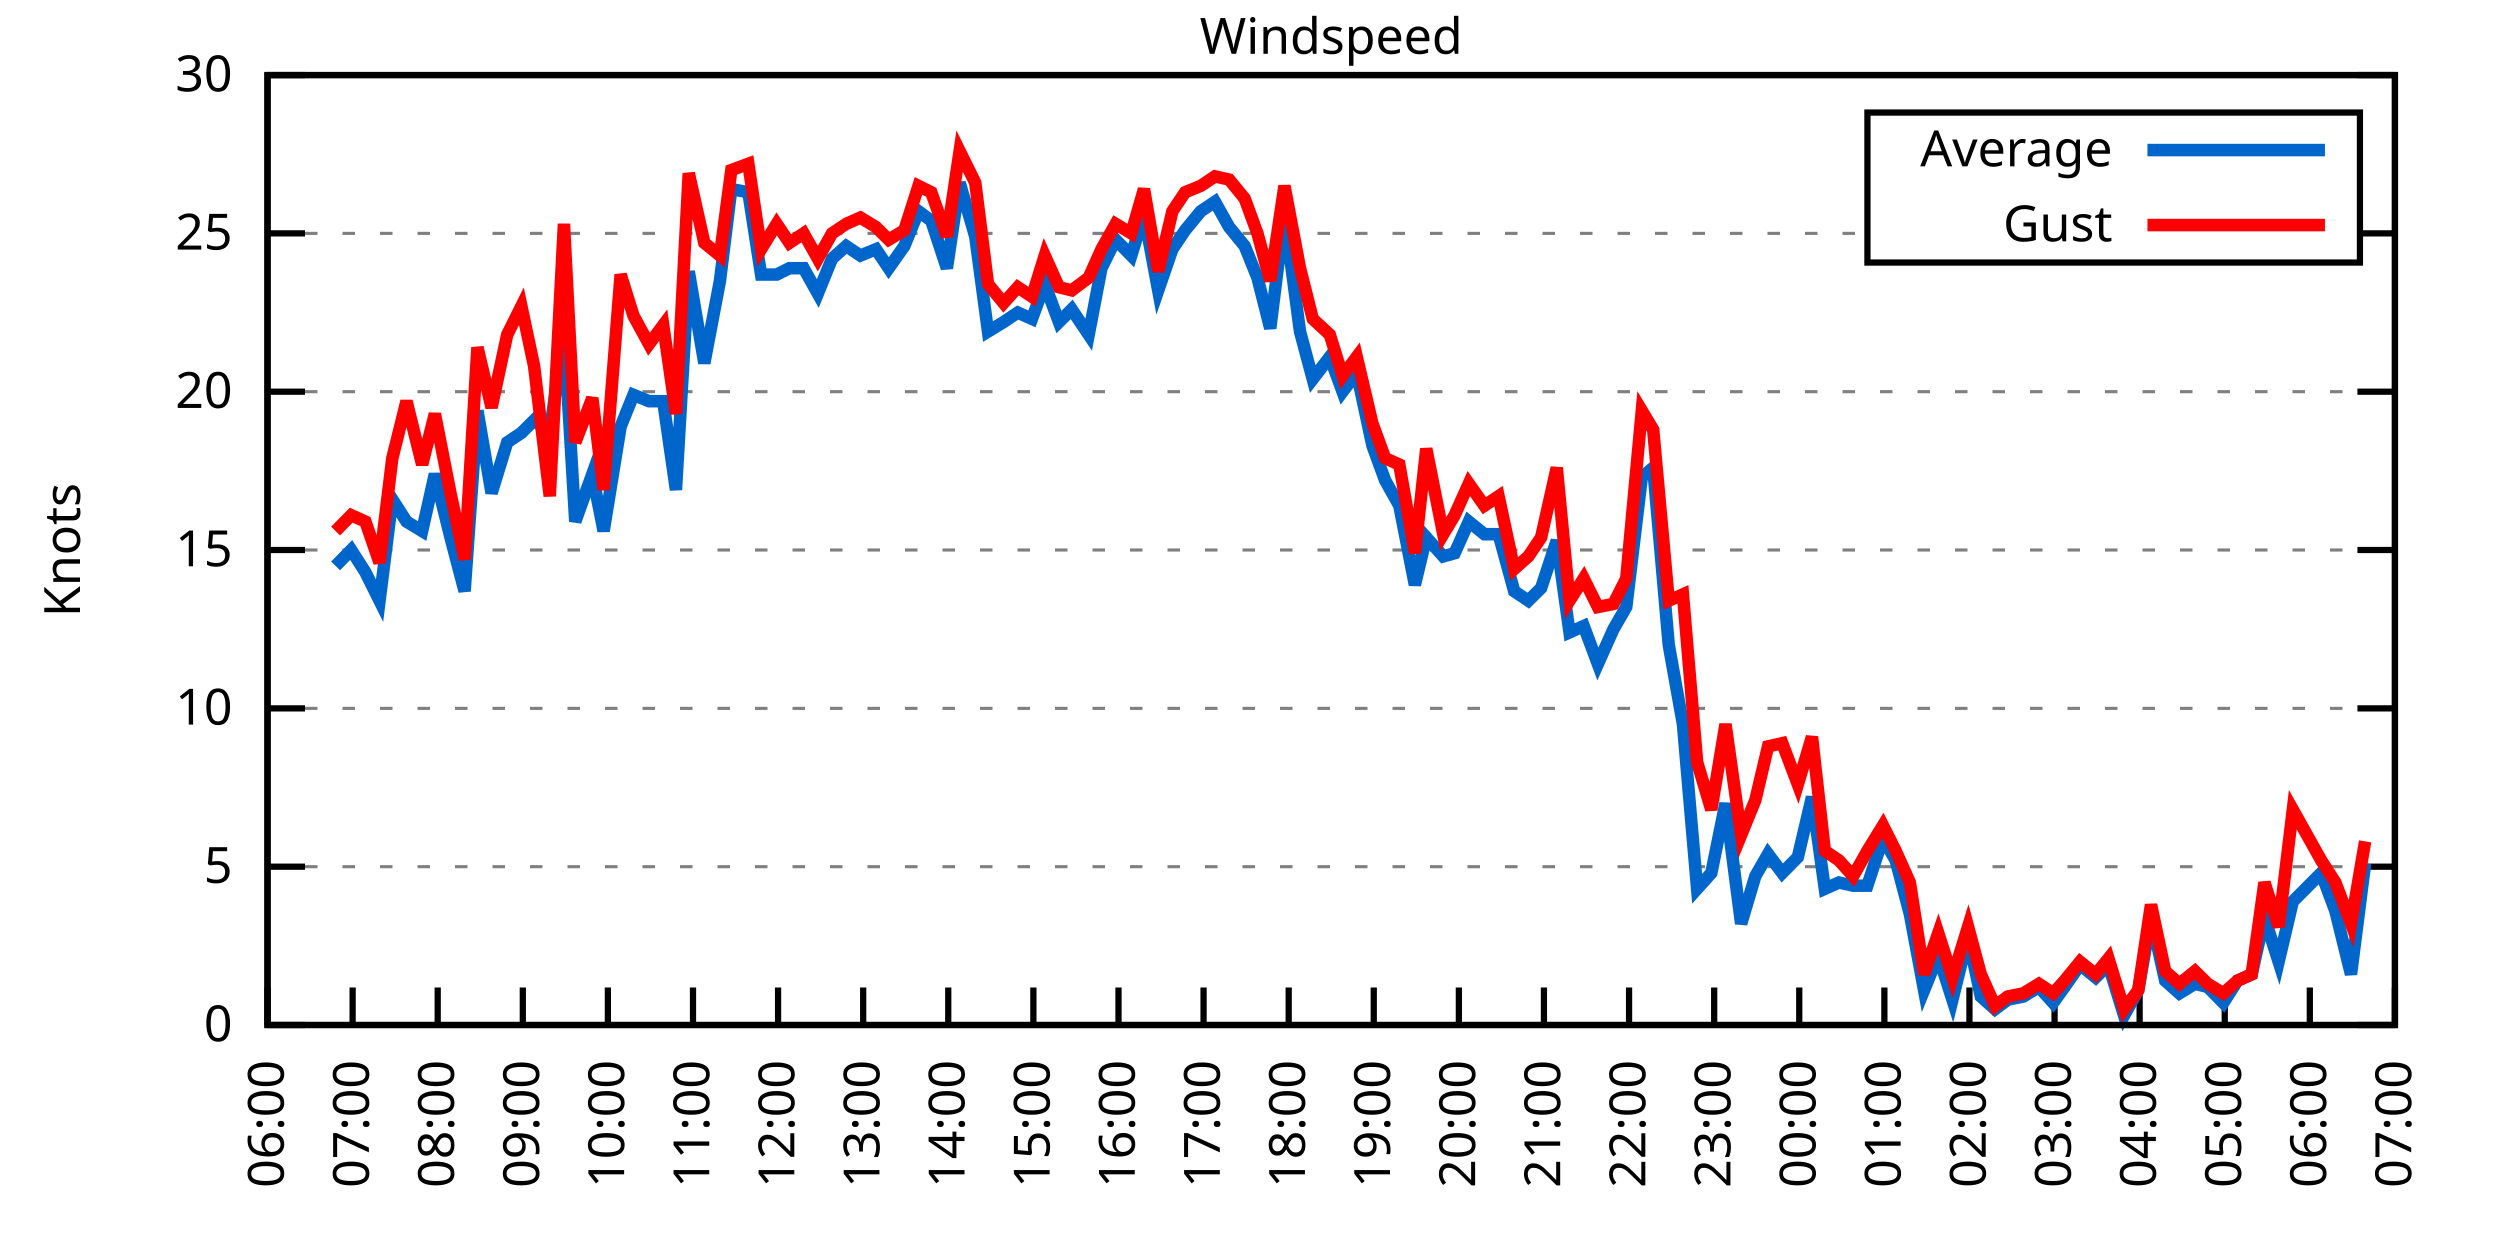
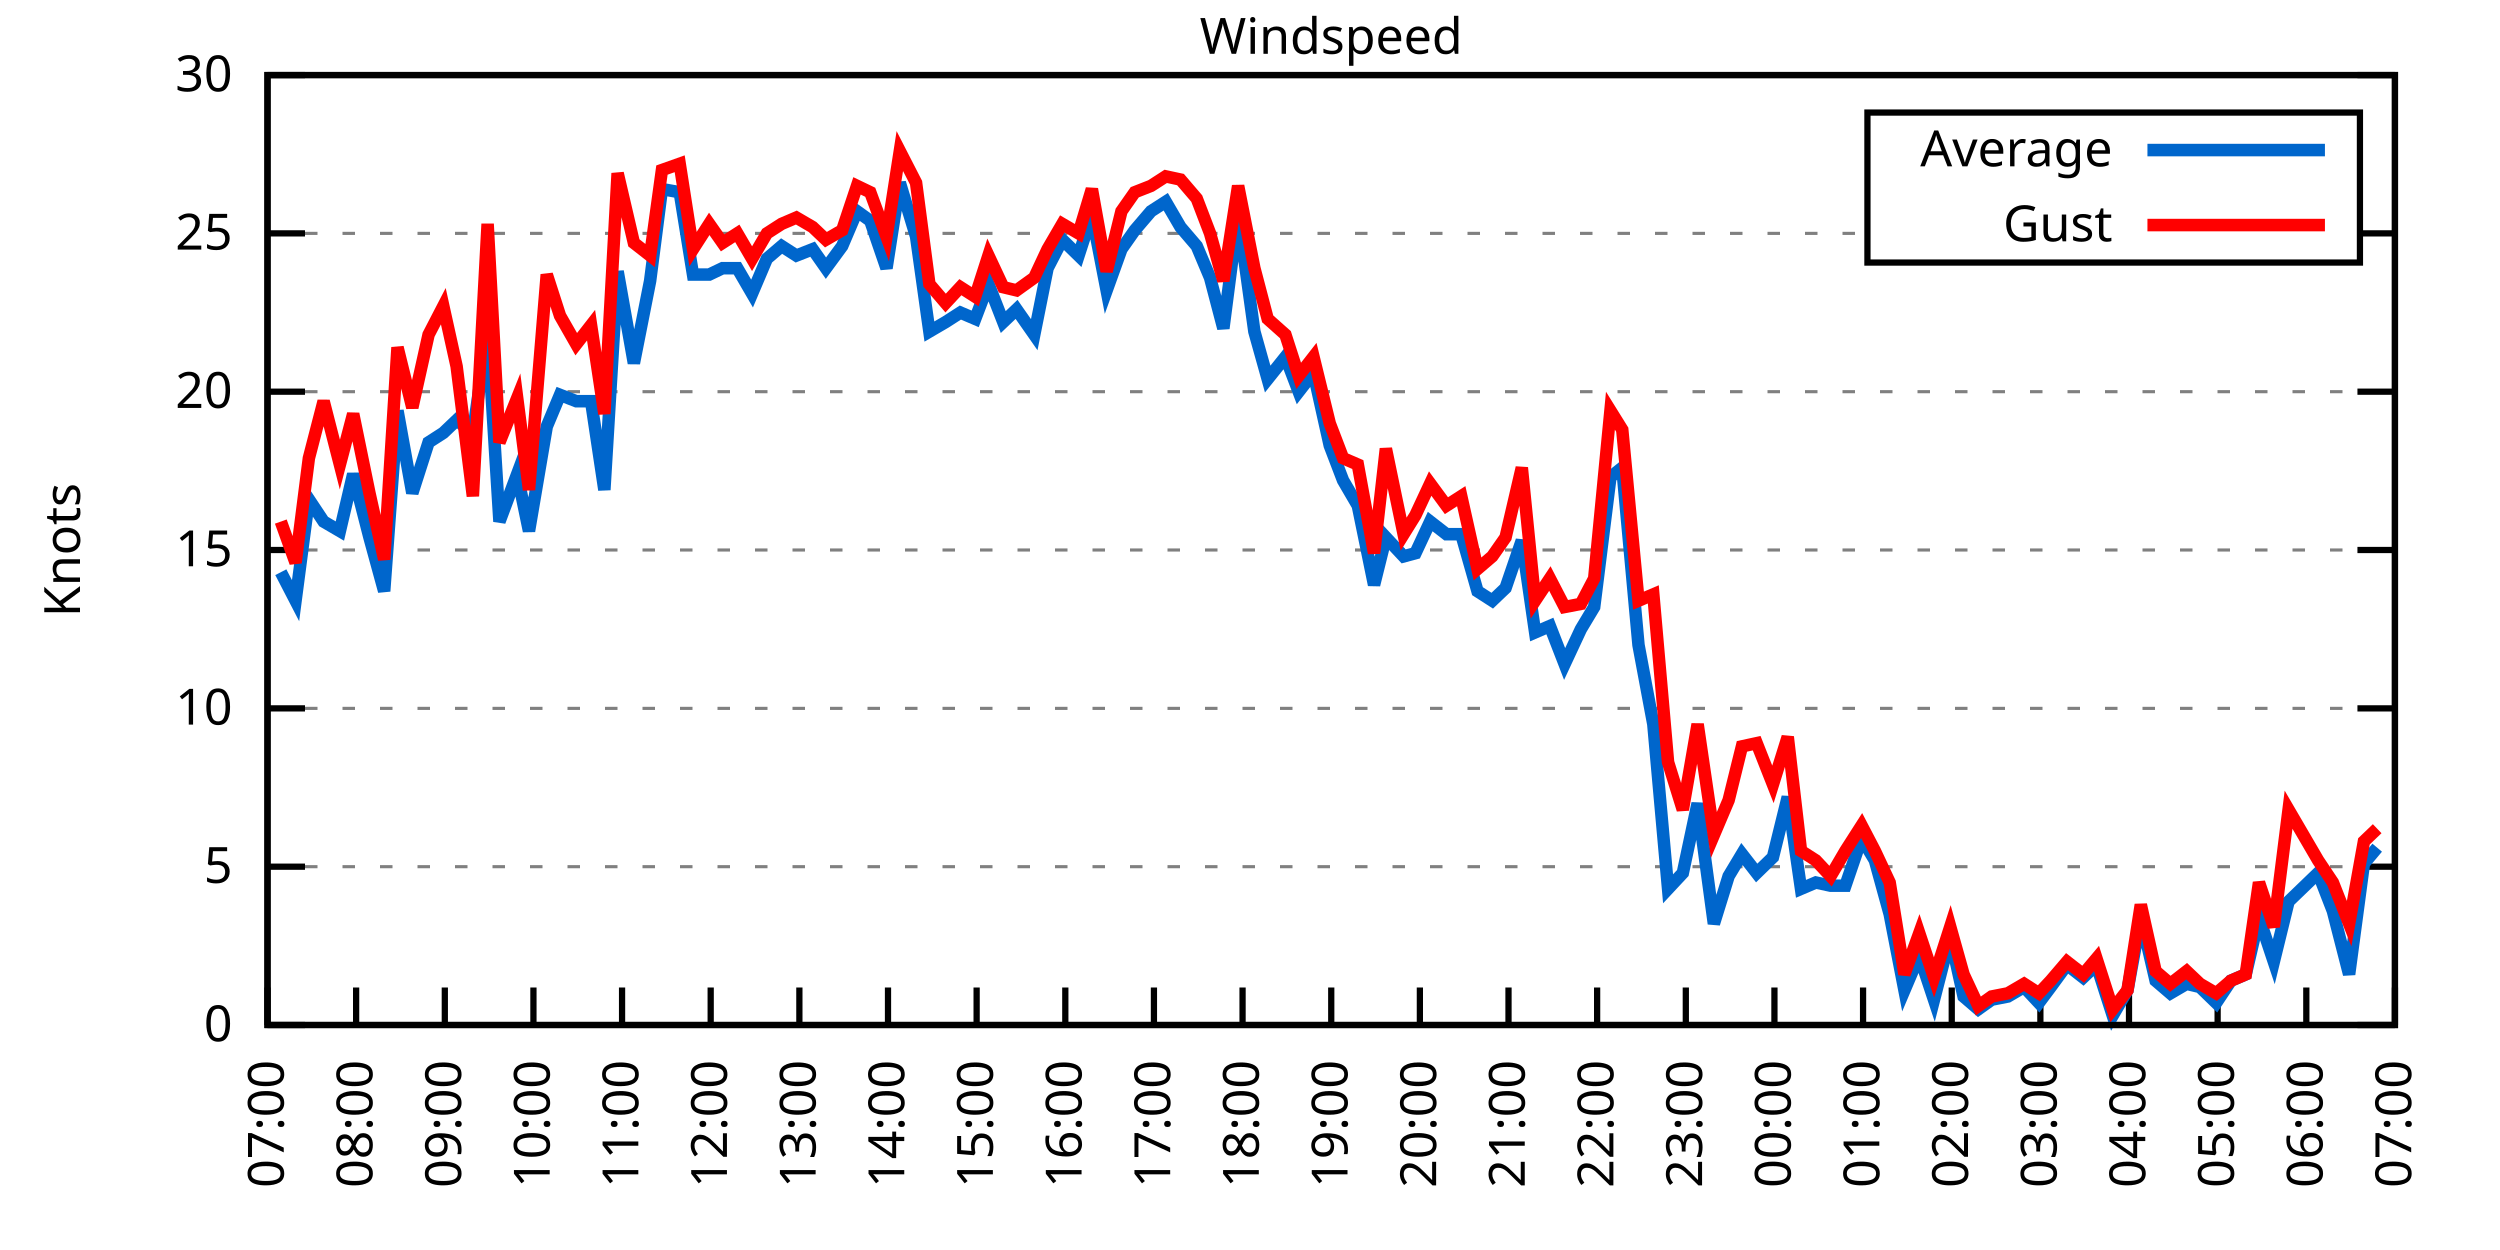
<svg xmlns="http://www.w3.org/2000/svg" xmlns:xlink="http://www.w3.org/1999/xlink" width="400" height="200" viewBox="0 0 400 200">
  <g id="gnuplot_canvas">
    <rect x="0" y="0" width="400" height="200" fill="none" />
    <defs>
      <circle id="gpDot" r="0.5" stroke-width="0.5" stroke="currentColor" />
      <path id="gpPt0" stroke-width="0.333" stroke="currentColor" d="M-1,0 h2 M0,-1 v2" />
      <path id="gpPt1" stroke-width="0.333" stroke="currentColor" d="M-1,-1 L1,1 M1,-1 L-1,1" />
      <path id="gpPt2" stroke-width="0.333" stroke="currentColor" d="M-1,0 L1,0 M0,-1 L0,1 M-1,-1 L1,1 M-1,1 L1,-1" />
      <rect id="gpPt3" stroke-width="0.333" stroke="currentColor" x="-1" y="-1" width="2" height="2" />
      <rect id="gpPt4" stroke-width="0.333" stroke="currentColor" fill="currentColor" x="-1" y="-1" width="2" height="2" />
      <circle id="gpPt5" stroke-width="0.333" stroke="currentColor" cx="0" cy="0" r="1" />
      <use xlink:href="#gpPt5" id="gpPt6" fill="currentColor" stroke="none" />
      <path id="gpPt7" stroke-width="0.333" stroke="currentColor" d="M0,-1.33 L-1.33,0.67 L1.33,0.67 z" />
      <use xlink:href="#gpPt7" id="gpPt8" fill="currentColor" stroke="none" />
      <use xlink:href="#gpPt7" id="gpPt9" stroke="currentColor" transform="rotate(180)" />
      <use xlink:href="#gpPt9" id="gpPt10" fill="currentColor" stroke="none" />
      <use xlink:href="#gpPt3" id="gpPt11" stroke="currentColor" transform="rotate(45)" />
      <use xlink:href="#gpPt11" id="gpPt12" fill="currentColor" stroke="none" />
      <path id="gpPt13" stroke-width="0.333" stroke="currentColor" d="M0,1.330 L1.265,0.411 L0.782,-1.067 L-0.782,-1.076 L-1.265,0.411 z" />
      <use xlink:href="#gpPt13" id="gpPt14" fill="currentColor" stroke="none" />
      <filter id="textbox" filterUnits="objectBoundingBox" x="0" y="0" height="1" width="1">
        <feFlood flood-color="white" flood-opacity="1" result="bgnd" />
        <feComposite in="SourceGraphic" in2="bgnd" operator="atop" />
      </filter>
      <filter id="greybox" filterUnits="objectBoundingBox" x="0" y="0" height="1" width="1">
        <feFlood flood-color="lightgrey" flood-opacity="1" result="grey" />
        <feComposite in="SourceGraphic" in2="grey" operator="atop" />
      </filter>
    </defs>
    <g fill="none" color="white" stroke="currentColor" stroke-width="1.00" stroke-linecap="butt" stroke-linejoin="miter">
</g>
    <g fill="none" color="black" stroke="currentColor" stroke-width="1.00" stroke-linecap="butt" stroke-linejoin="miter">
      <g stroke="none" shape-rendering="crispEdges">
        <polygon fill="rgb(255, 255, 255)" points="42.80,164.00 383.18,164.00 383.18,12.02 42.80,12.02 " />
      </g>
    </g>
    <g fill="none" color="black" stroke="currentColor" stroke-width="1.00" stroke-linecap="butt" stroke-linejoin="miter">
</g>
    <g fill="none" color="black" stroke="black" stroke-width="0.50" stroke-linecap="butt" stroke-linejoin="miter">
</g>
    <g fill="none" color="gray" stroke="currentColor" stroke-width="0.50" stroke-linecap="butt" stroke-linejoin="miter">
      <path stroke="gray" stroke-dasharray="2,4" class="gridline" d="M42.80,164.00 L383.19,164.00  " />
    </g>
    <g fill="none" color="gray" stroke="gray" stroke-width="1.00" stroke-linecap="butt" stroke-linejoin="miter">
</g>
    <g fill="none" color="black" stroke="currentColor" stroke-width="1.00" stroke-linecap="butt" stroke-linejoin="miter">
      <path stroke="black" d="M42.80,164.00 L48.80,164.00 M383.19,164.00 L377.19,164.00  " />
      <g transform="translate(37.20,166.60)" stroke="none" fill="black" font-family="Sans" font-size="8.00" text-anchor="end">
        <text>
          <tspan font-family="Sans"> 0</tspan>
        </text>
      </g>
    </g>
    <g fill="none" color="black" stroke="currentColor" stroke-width="1.00" stroke-linecap="butt" stroke-linejoin="miter">
</g>
    <g fill="none" color="black" stroke="black" stroke-width="0.50" stroke-linecap="butt" stroke-linejoin="miter">
</g>
    <g fill="none" color="gray" stroke="currentColor" stroke-width="0.50" stroke-linecap="butt" stroke-linejoin="miter">
      <path stroke="gray" stroke-dasharray="2,4" class="gridline" d="M42.80,138.67 L383.19,138.67  " />
    </g>
    <g fill="none" color="gray" stroke="gray" stroke-width="1.00" stroke-linecap="butt" stroke-linejoin="miter">
</g>
    <g fill="none" color="black" stroke="currentColor" stroke-width="1.00" stroke-linecap="butt" stroke-linejoin="miter">
      <path stroke="black" d="M42.80,138.67 L48.80,138.67 M383.19,138.67 L377.19,138.67  " />
      <g transform="translate(37.20,141.27)" stroke="none" fill="black" font-family="Sans" font-size="8.00" text-anchor="end">
        <text>
          <tspan font-family="Sans"> 5</tspan>
        </text>
      </g>
    </g>
    <g fill="none" color="black" stroke="currentColor" stroke-width="1.00" stroke-linecap="butt" stroke-linejoin="miter">
</g>
    <g fill="none" color="black" stroke="black" stroke-width="0.50" stroke-linecap="butt" stroke-linejoin="miter">
</g>
    <g fill="none" color="gray" stroke="currentColor" stroke-width="0.50" stroke-linecap="butt" stroke-linejoin="miter">
      <path stroke="gray" stroke-dasharray="2,4" class="gridline" d="M42.80,113.34 L383.19,113.34  " />
    </g>
    <g fill="none" color="gray" stroke="gray" stroke-width="1.00" stroke-linecap="butt" stroke-linejoin="miter">
</g>
    <g fill="none" color="black" stroke="currentColor" stroke-width="1.00" stroke-linecap="butt" stroke-linejoin="miter">
      <path stroke="black" d="M42.80,113.34 L48.80,113.34 M383.19,113.34 L377.19,113.34  " />
      <g transform="translate(37.20,115.94)" stroke="none" fill="black" font-family="Sans" font-size="8.00" text-anchor="end">
        <text>
          <tspan font-family="Sans"> 10</tspan>
        </text>
      </g>
    </g>
    <g fill="none" color="black" stroke="currentColor" stroke-width="1.00" stroke-linecap="butt" stroke-linejoin="miter">
</g>
    <g fill="none" color="black" stroke="black" stroke-width="0.50" stroke-linecap="butt" stroke-linejoin="miter">
</g>
    <g fill="none" color="gray" stroke="currentColor" stroke-width="0.50" stroke-linecap="butt" stroke-linejoin="miter">
      <path stroke="gray" stroke-dasharray="2,4" class="gridline" d="M42.80,88.00 L383.19,88.00  " />
    </g>
    <g fill="none" color="gray" stroke="gray" stroke-width="1.00" stroke-linecap="butt" stroke-linejoin="miter">
</g>
    <g fill="none" color="black" stroke="currentColor" stroke-width="1.00" stroke-linecap="butt" stroke-linejoin="miter">
      <path stroke="black" d="M42.80,88.00 L48.80,88.00 M383.19,88.00 L377.19,88.00  " />
      <g transform="translate(37.20,90.60)" stroke="none" fill="black" font-family="Sans" font-size="8.00" text-anchor="end">
        <text>
          <tspan font-family="Sans"> 15</tspan>
        </text>
      </g>
    </g>
    <g fill="none" color="black" stroke="currentColor" stroke-width="1.00" stroke-linecap="butt" stroke-linejoin="miter">
</g>
    <g fill="none" color="black" stroke="black" stroke-width="0.50" stroke-linecap="butt" stroke-linejoin="miter">
</g>
    <g fill="none" color="gray" stroke="currentColor" stroke-width="0.50" stroke-linecap="butt" stroke-linejoin="miter">
      <path stroke="gray" stroke-dasharray="2,4" class="gridline" d="M42.80,62.67 L383.19,62.67  " />
    </g>
    <g fill="none" color="gray" stroke="gray" stroke-width="1.00" stroke-linecap="butt" stroke-linejoin="miter">
</g>
    <g fill="none" color="black" stroke="currentColor" stroke-width="1.00" stroke-linecap="butt" stroke-linejoin="miter">
      <path stroke="black" d="M42.80,62.67 L48.80,62.67 M383.19,62.67 L377.19,62.67  " />
      <g transform="translate(37.20,65.27)" stroke="none" fill="black" font-family="Sans" font-size="8.00" text-anchor="end">
        <text>
          <tspan font-family="Sans"> 20</tspan>
        </text>
      </g>
    </g>
    <g fill="none" color="black" stroke="currentColor" stroke-width="1.00" stroke-linecap="butt" stroke-linejoin="miter">
</g>
    <g fill="none" color="black" stroke="black" stroke-width="0.50" stroke-linecap="butt" stroke-linejoin="miter">
</g>
    <g fill="none" color="gray" stroke="currentColor" stroke-width="0.50" stroke-linecap="butt" stroke-linejoin="miter">
      <path stroke="gray" stroke-dasharray="2,4" class="gridline" d="M42.80,37.34 L298.79,37.34 M377.59,37.34 L383.19,37.34  " />
    </g>
    <g fill="none" color="gray" stroke="gray" stroke-width="1.00" stroke-linecap="butt" stroke-linejoin="miter">
</g>
    <g fill="none" color="black" stroke="currentColor" stroke-width="1.00" stroke-linecap="butt" stroke-linejoin="miter">
      <path stroke="black" d="M42.80,37.34 L48.80,37.34 M383.19,37.34 L377.19,37.34  " />
      <g transform="translate(37.20,39.94)" stroke="none" fill="black" font-family="Sans" font-size="8.00" text-anchor="end">
        <text>
          <tspan font-family="Sans"> 25</tspan>
        </text>
      </g>
    </g>
    <g fill="none" color="black" stroke="currentColor" stroke-width="1.00" stroke-linecap="butt" stroke-linejoin="miter">
</g>
    <g fill="none" color="black" stroke="black" stroke-width="0.50" stroke-linecap="butt" stroke-linejoin="miter">
</g>
    <g fill="none" color="gray" stroke="currentColor" stroke-width="0.50" stroke-linecap="butt" stroke-linejoin="miter">
      <path stroke="gray" stroke-dasharray="2,4" class="gridline" d="M42.80,12.01 L383.19,12.01  " />
    </g>
    <g fill="none" color="gray" stroke="gray" stroke-width="1.00" stroke-linecap="butt" stroke-linejoin="miter">
</g>
    <g fill="none" color="black" stroke="currentColor" stroke-width="1.00" stroke-linecap="butt" stroke-linejoin="miter">
      <path stroke="black" d="M42.80,12.01 L48.80,12.01 M383.19,12.01 L377.19,12.01  " />
      <g transform="translate(37.20,14.61)" stroke="none" fill="black" font-family="Sans" font-size="8.00" text-anchor="end">
        <text>
          <tspan font-family="Sans"> 30</tspan>
        </text>
      </g>
    </g>
    <g fill="none" color="black" stroke="currentColor" stroke-width="1.00" stroke-linecap="butt" stroke-linejoin="miter">
      <path stroke="black" d="M42.80,164.00 L42.80,158.00  " />
      <g transform="translate(45.40,169.60) rotate(270.00)" stroke="none" fill="black" font-family="Sans" font-size="8.00" text-anchor="end">
        <text>
-           <tspan font-family="Sans">06:00</tspan>
-         </text>
-       </g>
-     </g>
-     <g fill="none" color="black" stroke="currentColor" stroke-width="1.00" stroke-linecap="butt" stroke-linejoin="miter">
-       <path stroke="black" d="M56.42,164.00 L56.42,158.00  " />
-       <g transform="translate(59.02,169.60) rotate(270.00)" stroke="none" fill="black" font-family="Sans" font-size="8.00" text-anchor="end">
-         <text>
          <tspan font-family="Sans">07:00</tspan>
        </text>
      </g>
    </g>
    <g fill="none" color="black" stroke="currentColor" stroke-width="1.00" stroke-linecap="butt" stroke-linejoin="miter">
-       <path stroke="black" d="M70.03,164.00 L70.03,158.00  " />
-       <g transform="translate(72.63,169.60) rotate(270.00)" stroke="none" fill="black" font-family="Sans" font-size="8.00" text-anchor="end">
+       <path stroke="black" d="M56.98,164.00 L56.98,158.00  " />
+       <g transform="translate(59.58,169.60) rotate(270.00)" stroke="none" fill="black" font-family="Sans" font-size="8.00" text-anchor="end">
        <text>
          <tspan font-family="Sans">08:00</tspan>
        </text>
      </g>
    </g>
    <g fill="none" color="black" stroke="currentColor" stroke-width="1.00" stroke-linecap="butt" stroke-linejoin="miter">
-       <path stroke="black" d="M83.65,164.00 L83.65,158.00  " />
-       <g transform="translate(86.25,169.60) rotate(270.00)" stroke="none" fill="black" font-family="Sans" font-size="8.00" text-anchor="end">
+       <path stroke="black" d="M71.17,164.00 L71.17,158.00  " />
+       <g transform="translate(73.77,169.60) rotate(270.00)" stroke="none" fill="black" font-family="Sans" font-size="8.00" text-anchor="end">
        <text>
          <tspan font-family="Sans">09:00</tspan>
        </text>
      </g>
    </g>
    <g fill="none" color="black" stroke="currentColor" stroke-width="1.00" stroke-linecap="butt" stroke-linejoin="miter">
-       <path stroke="black" d="M97.26,164.00 L97.26,158.00  " />
-       <g transform="translate(99.86,169.60) rotate(270.00)" stroke="none" fill="black" font-family="Sans" font-size="8.00" text-anchor="end">
+       <path stroke="black" d="M85.35,164.00 L85.35,158.00  " />
+       <g transform="translate(87.95,169.60) rotate(270.00)" stroke="none" fill="black" font-family="Sans" font-size="8.00" text-anchor="end">
        <text>
          <tspan font-family="Sans">10:00</tspan>
        </text>
      </g>
    </g>
    <g fill="none" color="black" stroke="currentColor" stroke-width="1.00" stroke-linecap="butt" stroke-linejoin="miter">
-       <path stroke="black" d="M110.88,164.00 L110.88,158.00  " />
-       <g transform="translate(113.48,169.60) rotate(270.00)" stroke="none" fill="black" font-family="Sans" font-size="8.00" text-anchor="end">
+       <path stroke="black" d="M99.53,164.00 L99.53,158.00  " />
+       <g transform="translate(102.13,169.60) rotate(270.00)" stroke="none" fill="black" font-family="Sans" font-size="8.00" text-anchor="end">
        <text>
          <tspan font-family="Sans">11:00</tspan>
        </text>
      </g>
    </g>
    <g fill="none" color="black" stroke="currentColor" stroke-width="1.00" stroke-linecap="butt" stroke-linejoin="miter">
-       <path stroke="black" d="M124.49,164.00 L124.49,158.00  " />
-       <g transform="translate(127.09,169.60) rotate(270.00)" stroke="none" fill="black" font-family="Sans" font-size="8.00" text-anchor="end">
+       <path stroke="black" d="M113.71,164.00 L113.71,158.00  " />
+       <g transform="translate(116.31,169.60) rotate(270.00)" stroke="none" fill="black" font-family="Sans" font-size="8.00" text-anchor="end">
        <text>
          <tspan font-family="Sans">12:00</tspan>
        </text>
      </g>
    </g>
    <g fill="none" color="black" stroke="currentColor" stroke-width="1.00" stroke-linecap="butt" stroke-linejoin="miter">
-       <path stroke="black" d="M138.11,164.00 L138.11,158.00  " />
-       <g transform="translate(140.71,169.60) rotate(270.00)" stroke="none" fill="black" font-family="Sans" font-size="8.00" text-anchor="end">
+       <path stroke="black" d="M127.90,164.00 L127.90,158.00  " />
+       <g transform="translate(130.50,169.60) rotate(270.00)" stroke="none" fill="black" font-family="Sans" font-size="8.00" text-anchor="end">
        <text>
          <tspan font-family="Sans">13:00</tspan>
        </text>
      </g>
    </g>
    <g fill="none" color="black" stroke="currentColor" stroke-width="1.00" stroke-linecap="butt" stroke-linejoin="miter">
-       <path stroke="black" d="M151.72,164.00 L151.72,158.00  " />
-       <g transform="translate(154.32,169.60) rotate(270.00)" stroke="none" fill="black" font-family="Sans" font-size="8.00" text-anchor="end">
+       <path stroke="black" d="M142.08,164.00 L142.08,158.00  " />
+       <g transform="translate(144.68,169.60) rotate(270.00)" stroke="none" fill="black" font-family="Sans" font-size="8.00" text-anchor="end">
        <text>
          <tspan font-family="Sans">14:00</tspan>
        </text>
      </g>
    </g>
    <g fill="none" color="black" stroke="currentColor" stroke-width="1.00" stroke-linecap="butt" stroke-linejoin="miter">
-       <path stroke="black" d="M165.34,164.00 L165.34,158.00  " />
-       <g transform="translate(167.94,169.60) rotate(270.00)" stroke="none" fill="black" font-family="Sans" font-size="8.00" text-anchor="end">
+       <path stroke="black" d="M156.26,164.00 L156.26,158.00  " />
+       <g transform="translate(158.86,169.60) rotate(270.00)" stroke="none" fill="black" font-family="Sans" font-size="8.00" text-anchor="end">
        <text>
          <tspan font-family="Sans">15:00</tspan>
        </text>
      </g>
    </g>
    <g fill="none" color="black" stroke="currentColor" stroke-width="1.00" stroke-linecap="butt" stroke-linejoin="miter">
-       <path stroke="black" d="M178.96,164.00 L178.96,158.00  " />
-       <g transform="translate(181.56,169.60) rotate(270.00)" stroke="none" fill="black" font-family="Sans" font-size="8.00" text-anchor="end">
+       <path stroke="black" d="M170.45,164.00 L170.45,158.00  " />
+       <g transform="translate(173.05,169.60) rotate(270.00)" stroke="none" fill="black" font-family="Sans" font-size="8.00" text-anchor="end">
        <text>
          <tspan font-family="Sans">16:00</tspan>
        </text>
      </g>
    </g>
    <g fill="none" color="black" stroke="currentColor" stroke-width="1.00" stroke-linecap="butt" stroke-linejoin="miter">
-       <path stroke="black" d="M192.57,164.00 L192.57,158.00  " />
-       <g transform="translate(195.17,169.60) rotate(270.00)" stroke="none" fill="black" font-family="Sans" font-size="8.00" text-anchor="end">
+       <path stroke="black" d="M184.63,164.00 L184.63,158.00  " />
+       <g transform="translate(187.23,169.60) rotate(270.00)" stroke="none" fill="black" font-family="Sans" font-size="8.00" text-anchor="end">
        <text>
          <tspan font-family="Sans">17:00</tspan>
        </text>
      </g>
    </g>
    <g fill="none" color="black" stroke="currentColor" stroke-width="1.00" stroke-linecap="butt" stroke-linejoin="miter">
-       <path stroke="black" d="M206.19,164.00 L206.19,158.00  " />
-       <g transform="translate(208.79,169.60) rotate(270.00)" stroke="none" fill="black" font-family="Sans" font-size="8.00" text-anchor="end">
+       <path stroke="black" d="M198.81,164.00 L198.81,158.00  " />
+       <g transform="translate(201.41,169.60) rotate(270.00)" stroke="none" fill="black" font-family="Sans" font-size="8.00" text-anchor="end">
        <text>
          <tspan font-family="Sans">18:00</tspan>
        </text>
      </g>
    </g>
    <g fill="none" color="black" stroke="currentColor" stroke-width="1.00" stroke-linecap="butt" stroke-linejoin="miter">
-       <path stroke="black" d="M219.80,164.00 L219.80,158.00  " />
-       <g transform="translate(222.40,169.60) rotate(270.00)" stroke="none" fill="black" font-family="Sans" font-size="8.00" text-anchor="end">
+       <path stroke="black" d="M213.00,164.00 L213.00,158.00  " />
+       <g transform="translate(215.60,169.60) rotate(270.00)" stroke="none" fill="black" font-family="Sans" font-size="8.00" text-anchor="end">
        <text>
          <tspan font-family="Sans">19:00</tspan>
        </text>
      </g>
    </g>
    <g fill="none" color="black" stroke="currentColor" stroke-width="1.00" stroke-linecap="butt" stroke-linejoin="miter">
-       <path stroke="black" d="M233.42,164.00 L233.42,158.00  " />
-       <g transform="translate(236.02,169.60) rotate(270.00)" stroke="none" fill="black" font-family="Sans" font-size="8.00" text-anchor="end">
+       <path stroke="black" d="M227.18,164.00 L227.18,158.00  " />
+       <g transform="translate(229.78,169.60) rotate(270.00)" stroke="none" fill="black" font-family="Sans" font-size="8.00" text-anchor="end">
        <text>
          <tspan font-family="Sans">20:00</tspan>
        </text>
      </g>
    </g>
    <g fill="none" color="black" stroke="currentColor" stroke-width="1.00" stroke-linecap="butt" stroke-linejoin="miter">
-       <path stroke="black" d="M247.03,164.00 L247.03,158.00  " />
-       <g transform="translate(249.63,169.60) rotate(270.00)" stroke="none" fill="black" font-family="Sans" font-size="8.00" text-anchor="end">
+       <path stroke="black" d="M241.36,164.00 L241.36,158.00  " />
+       <g transform="translate(243.96,169.60) rotate(270.00)" stroke="none" fill="black" font-family="Sans" font-size="8.00" text-anchor="end">
        <text>
          <tspan font-family="Sans">21:00</tspan>
        </text>
      </g>
    </g>
    <g fill="none" color="black" stroke="currentColor" stroke-width="1.00" stroke-linecap="butt" stroke-linejoin="miter">
-       <path stroke="black" d="M260.65,164.00 L260.65,158.00  " />
-       <g transform="translate(263.25,169.60) rotate(270.00)" stroke="none" fill="black" font-family="Sans" font-size="8.00" text-anchor="end">
+       <path stroke="black" d="M255.54,164.00 L255.54,158.00  " />
+       <g transform="translate(258.14,169.60) rotate(270.00)" stroke="none" fill="black" font-family="Sans" font-size="8.00" text-anchor="end">
        <text>
          <tspan font-family="Sans">22:00</tspan>
        </text>
      </g>
    </g>
    <g fill="none" color="black" stroke="currentColor" stroke-width="1.00" stroke-linecap="butt" stroke-linejoin="miter">
-       <path stroke="black" d="M274.27,164.00 L274.27,158.00  " />
-       <g transform="translate(276.87,169.60) rotate(270.00)" stroke="none" fill="black" font-family="Sans" font-size="8.00" text-anchor="end">
+       <path stroke="black" d="M269.73,164.00 L269.73,158.00  " />
+       <g transform="translate(272.33,169.60) rotate(270.00)" stroke="none" fill="black" font-family="Sans" font-size="8.00" text-anchor="end">
        <text>
          <tspan font-family="Sans">23:00</tspan>
        </text>
      </g>
    </g>
    <g fill="none" color="black" stroke="currentColor" stroke-width="1.00" stroke-linecap="butt" stroke-linejoin="miter">
-       <path stroke="black" d="M287.88,164.00 L287.88,158.00  " />
-       <g transform="translate(290.48,169.60) rotate(270.00)" stroke="none" fill="black" font-family="Sans" font-size="8.00" text-anchor="end">
+       <path stroke="black" d="M283.91,164.00 L283.91,158.00  " />
+       <g transform="translate(286.51,169.60) rotate(270.00)" stroke="none" fill="black" font-family="Sans" font-size="8.00" text-anchor="end">
        <text>
          <tspan font-family="Sans">00:00</tspan>
        </text>
      </g>
    </g>
    <g fill="none" color="black" stroke="currentColor" stroke-width="1.00" stroke-linecap="butt" stroke-linejoin="miter">
-       <path stroke="black" d="M301.50,164.00 L301.50,158.00  " />
-       <g transform="translate(304.10,169.60) rotate(270.00)" stroke="none" fill="black" font-family="Sans" font-size="8.00" text-anchor="end">
+       <path stroke="black" d="M298.09,164.00 L298.09,158.00  " />
+       <g transform="translate(300.69,169.60) rotate(270.00)" stroke="none" fill="black" font-family="Sans" font-size="8.00" text-anchor="end">
        <text>
          <tspan font-family="Sans">01:00</tspan>
        </text>
      </g>
    </g>
    <g fill="none" color="black" stroke="currentColor" stroke-width="1.00" stroke-linecap="butt" stroke-linejoin="miter">
-       <path stroke="black" d="M315.11,164.00 L315.11,158.00  " />
-       <g transform="translate(317.71,169.60) rotate(270.00)" stroke="none" fill="black" font-family="Sans" font-size="8.00" text-anchor="end">
+       <path stroke="black" d="M312.28,164.00 L312.28,158.00  " />
+       <g transform="translate(314.88,169.60) rotate(270.00)" stroke="none" fill="black" font-family="Sans" font-size="8.00" text-anchor="end">
        <text>
          <tspan font-family="Sans">02:00</tspan>
        </text>
      </g>
    </g>
    <g fill="none" color="black" stroke="currentColor" stroke-width="1.00" stroke-linecap="butt" stroke-linejoin="miter">
-       <path stroke="black" d="M328.73,164.00 L328.73,158.00  " />
-       <g transform="translate(331.33,169.60) rotate(270.00)" stroke="none" fill="black" font-family="Sans" font-size="8.00" text-anchor="end">
+       <path stroke="black" d="M326.46,164.00 L326.46,158.00  " />
+       <g transform="translate(329.06,169.60) rotate(270.00)" stroke="none" fill="black" font-family="Sans" font-size="8.00" text-anchor="end">
        <text>
          <tspan font-family="Sans">03:00</tspan>
        </text>
      </g>
    </g>
    <g fill="none" color="black" stroke="currentColor" stroke-width="1.00" stroke-linecap="butt" stroke-linejoin="miter">
-       <path stroke="black" d="M342.34,164.00 L342.34,158.00  " />
-       <g transform="translate(344.94,169.60) rotate(270.00)" stroke="none" fill="black" font-family="Sans" font-size="8.00" text-anchor="end">
+       <path stroke="black" d="M340.64,164.00 L340.64,158.00  " />
+       <g transform="translate(343.24,169.60) rotate(270.00)" stroke="none" fill="black" font-family="Sans" font-size="8.00" text-anchor="end">
        <text>
          <tspan font-family="Sans">04:00</tspan>
        </text>
      </g>
    </g>
    <g fill="none" color="black" stroke="currentColor" stroke-width="1.00" stroke-linecap="butt" stroke-linejoin="miter">
-       <path stroke="black" d="M355.96,164.00 L355.96,158.00  " />
-       <g transform="translate(358.56,169.60) rotate(270.00)" stroke="none" fill="black" font-family="Sans" font-size="8.00" text-anchor="end">
+       <path stroke="black" d="M354.82,164.00 L354.82,158.00  " />
+       <g transform="translate(357.42,169.60) rotate(270.00)" stroke="none" fill="black" font-family="Sans" font-size="8.00" text-anchor="end">
        <text>
          <tspan font-family="Sans">05:00</tspan>
        </text>
      </g>
    </g>
    <g fill="none" color="black" stroke="currentColor" stroke-width="1.00" stroke-linecap="butt" stroke-linejoin="miter">
-       <path stroke="black" d="M369.57,164.00 L369.57,158.00  " />
-       <g transform="translate(372.17,169.60) rotate(270.00)" stroke="none" fill="black" font-family="Sans" font-size="8.00" text-anchor="end">
+       <path stroke="black" d="M369.01,164.00 L369.01,158.00  " />
+       <g transform="translate(371.61,169.60) rotate(270.00)" stroke="none" fill="black" font-family="Sans" font-size="8.00" text-anchor="end">
        <text>
          <tspan font-family="Sans">06:00</tspan>
        </text>
      </g>
    </g>
    <g fill="none" color="black" stroke="currentColor" stroke-width="1.00" stroke-linecap="butt" stroke-linejoin="miter">
      <path stroke="black" d="M383.19,164.00 L383.19,158.00  " />
      <g transform="translate(385.79,169.60) rotate(270.00)" stroke="none" fill="black" font-family="Sans" font-size="8.00" text-anchor="end">
        <text>
          <tspan font-family="Sans">07:00</tspan>
        </text>
      </g>
    </g>
    <g fill="none" color="black" stroke="currentColor" stroke-width="1.00" stroke-linecap="butt" stroke-linejoin="miter">
</g>
    <g fill="none" color="black" stroke="currentColor" stroke-width="1.00" stroke-linecap="butt" stroke-linejoin="miter">
      <path stroke="black" d="M42.80,12.01 L42.80,164.00 L383.19,164.00 L383.19,12.01 L42.80,12.01 Z  " />
    </g>
    <g fill="none" color="black" stroke="currentColor" stroke-width="1.00" stroke-linecap="butt" stroke-linejoin="miter">
</g>
    <g fill="none" color="black" stroke="currentColor" stroke-width="1.00" stroke-linecap="butt" stroke-linejoin="miter">
      <path stroke="black" d="M298.79,42.01 L298.79,18.01 L377.59,18.01 L377.59,42.01 L298.79,42.01 Z  " />
    </g>
    <g id="Windspeed_plot_1">
      <g fill="none" color="white" stroke="black" stroke-width="2.00" stroke-linecap="butt" stroke-linejoin="miter">
</g>
      <g fill="none" color="black" stroke="currentColor" stroke-width="2.00" stroke-linecap="butt" stroke-linejoin="miter">
        <g transform="translate(337.99,26.61)" stroke="none" fill="black" font-family="Sans" font-size="8.00" text-anchor="end">
          <text>
            <tspan font-family="Sans">Average</tspan>
          </text>
        </g>
      </g>
      <g fill="none" color="black" stroke="currentColor" stroke-width="2.00" stroke-linecap="butt" stroke-linejoin="miter">
-         <path stroke="rgb(  0, 102, 204)" d="M343.59,24.01 L371.99,24.01 M53.69,90.54 L56.19,88.00 L58.46,91.55 L60.73,96.11 L62.77,79.90 L65.04,83.45   L67.54,84.97 L69.58,75.85 L72.07,85.98 L74.34,94.59 L76.39,65.71 L78.65,78.89 L81.15,70.78 L83.42,69.26   L85.46,67.23 L87.96,69.26 L90.23,53.05 L92.04,83.45 L94.77,75.85 L96.58,84.97 L99.30,68.25 L101.35,63.18   L103.84,64.19 L106.11,64.19 L108.15,78.38 L110.20,43.42 L112.69,58.11 L115.19,44.94 L117.01,30.25 L119.73,30.76   L121.77,43.93 L124.27,43.93 L126.31,42.91 L128.58,42.91 L130.85,46.97 L133.12,41.39 L135.39,39.37 L137.66,40.89   L140.15,39.87 L142.19,42.91 L144.69,39.37 L146.96,33.80 L149.00,35.32 L151.50,42.91 L153.54,29.24 L156.04,37.85   L158.08,53.05 L160.57,51.53 L162.84,50.01 L165.11,51.02 L167.16,45.45 L169.43,51.53 L171.47,49.50 L174.19,53.55   L176.23,42.91 L178.50,38.35 L181.00,40.89 L183.04,34.30 L185.31,46.46 L187.58,39.87 L189.62,36.84 L192.12,33.80   L194.39,32.28 L196.66,36.33 L199.15,39.37 L201.19,44.43 L203.24,52.54 L205.51,34.30 L208.00,53.05 L210.04,60.65   L212.77,57.10 L214.81,62.67 L217.08,59.63 L219.58,71.29 L221.62,76.86 L223.89,80.91 L226.38,93.58 L228.20,85.98   L230.92,89.02 L232.74,88.51 L235.01,83.45 L237.50,85.47 L239.77,85.47 L242.27,94.59 L244.54,96.11 L246.58,94.08   L249.08,86.49 L251.12,101.18 L253.39,100.16 L255.66,106.24 L258.15,100.67 L260.20,97.12 L262.69,76.35 L264.51,74.83   L267.00,103.20 L269.27,115.87 L271.54,142.21 L273.81,139.68 L276.08,128.54 L278.58,147.79 L280.85,140.19 L282.89,136.64   L285.16,139.68 L287.65,137.15 L289.92,127.52 L291.97,142.21 L294.23,141.20 L296.50,141.71 L298.77,141.71 L301.27,134.11   L303.31,137.66 L305.58,146.27 L307.85,158.43 L310.12,152.85 L312.39,159.95 L314.89,149.81 L316.93,159.44 L319.20,161.47   L321.24,159.95 L323.74,159.44 L326.23,157.92 L328.50,160.45 L330.32,157.92 L332.81,154.37 L335.31,156.40 L337.35,154.37   L339.85,162.48 L342.12,158.43 L344.16,146.77 L346.43,156.91 L348.70,158.93 L351.19,157.41 L353.24,157.92 L355.73,160.45   L358.00,156.91 L360.27,155.89 L362.31,146.77 L364.58,153.87 L366.85,144.24 L371.39,139.68 L373.66,145.76 L376.16,155.89   L378.42,138.16  " />
+         <path stroke="rgb(  0, 102, 204)" d="M343.59,24.01 L371.99,24.01 M44.93,91.55 L47.29,96.11 L49.42,79.90 L51.78,83.45 L54.38,84.97 L56.51,75.85   L59.11,85.98 L61.47,94.59 L63.60,65.71 L65.97,78.89 L68.57,70.78 L70.93,69.26 L73.06,67.23 L75.66,69.26   L78.02,53.05 L79.91,83.45 L82.75,75.85 L84.64,84.97 L87.48,68.25 L89.60,63.18 L92.20,64.19 L94.57,64.19   L96.70,78.38 L98.82,43.42 L101.42,58.11 L104.02,44.94 L105.91,30.25 L108.75,30.76 L110.88,43.93 L113.48,43.93   L115.61,42.91 L117.97,42.91 L120.33,46.97 L122.70,41.39 L125.06,39.37 L127.42,40.89 L130.02,39.87 L132.15,42.91   L134.75,39.37 L137.12,33.80 L139.24,35.32 L141.84,42.91 L143.97,29.24 L146.57,37.85 L148.70,53.05 L151.30,51.53   L153.66,50.01 L156.03,51.02 L158.15,45.45 L160.52,51.53 L162.65,49.50 L165.48,53.55 L167.61,42.91 L169.97,38.35   L172.57,40.89 L174.70,34.30 L177.06,46.46 L179.43,39.87 L181.56,36.84 L184.16,33.80 L186.52,32.28 L188.88,36.33   L191.48,39.37 L193.61,44.43 L195.74,52.54 L198.10,34.30 L200.70,53.05 L202.83,60.65 L205.67,57.10 L207.79,62.67   L210.16,59.63 L212.76,71.29 L214.89,76.86 L217.25,80.91 L219.85,93.58 L221.74,85.98 L224.58,89.02 L226.47,88.51   L228.83,83.45 L231.43,85.47 L233.80,85.47 L236.40,94.59 L238.76,96.11 L240.89,94.08 L243.49,86.49 L245.62,101.18   L247.98,100.16 L250.34,106.24 L252.94,100.67 L255.07,97.12 L257.67,76.35 L259.56,74.83 L262.16,103.20 L264.53,115.87   L266.89,142.21 L269.25,139.68 L271.62,128.54 L274.22,147.79 L276.58,140.19 L278.71,136.64 L281.07,139.68 L283.67,137.15   L286.04,127.52 L288.16,142.21 L290.53,141.20 L292.89,141.71 L295.26,141.71 L297.86,134.11 L299.98,137.66 L302.35,146.27   L304.71,158.43 L307.08,152.85 L309.44,159.95 L312.04,149.81 L314.17,159.44 L316.53,161.47 L318.66,159.95 L321.26,159.44   L323.86,157.92 L326.22,160.45 L328.11,157.92 L330.71,154.37 L333.31,156.40 L335.44,154.37 L338.04,162.48 L340.40,158.43   L342.53,146.77 L344.90,156.91 L347.26,158.93 L349.86,157.41 L351.99,157.92 L354.59,160.45 L356.95,156.91 L359.32,155.89   L361.44,146.77 L363.81,153.87 L366.17,144.24 L370.90,139.68 L373.26,145.76 L375.86,155.89 L378.23,138.16 L380.35,135.63    " />
      </g>
    </g>
    <g id="Windspeed_plot_2">
      <g fill="none" color="black" stroke="currentColor" stroke-width="2.00" stroke-linecap="butt" stroke-linejoin="miter">
        <g transform="translate(337.99,38.61)" stroke="none" fill="black" font-family="Sans" font-size="8.00" text-anchor="end">
          <text>
            <tspan font-family="Sans">Gust</tspan>
          </text>
        </g>
      </g>
      <g fill="none" color="black" stroke="currentColor" stroke-width="2.00" stroke-linecap="butt" stroke-linejoin="miter">
-         <path stroke="rgb(255,   0,   0)" d="M343.59,36.01 L371.99,36.01 M53.69,84.97 L56.19,82.43 L58.46,83.45 L60.73,90.03 L62.77,73.31 L65.04,64.19   L67.54,74.33 L69.58,66.22 L72.07,78.89 L74.34,89.52 L76.39,55.58 L78.65,65.21 L81.15,53.55 L83.42,48.99   L85.46,58.62 L87.96,79.39 L90.23,35.82 L92.04,70.78 L94.77,63.69 L96.58,78.38 L99.30,43.93 L101.35,50.51   L103.84,55.07 L106.11,52.03 L108.15,66.22 L110.20,27.72 L112.69,38.86 L115.19,40.89 L117.01,27.21 L119.73,26.20   L121.77,39.87 L124.27,35.82 L126.31,38.86 L128.58,37.34 L130.85,41.39 L133.12,37.34 L135.39,35.82 L137.66,34.81   L140.15,36.33 L142.19,38.35 L144.69,36.84 L146.96,29.74 L149.00,30.76 L151.50,37.85 L153.54,24.17 L156.04,29.24   L158.08,45.45 L160.57,48.49 L162.84,45.95 L165.11,47.47 L167.16,40.89 L169.43,45.95 L171.47,46.46 L174.19,44.43   L176.23,39.87 L178.50,35.82 L181.00,37.34 L183.04,30.25 L185.31,43.42 L187.58,33.80 L189.62,30.76 L192.12,29.74   L194.39,28.22 L196.66,28.73 L199.15,31.77 L201.19,37.34 L203.24,44.94 L205.51,29.74 L208.00,42.91 L210.04,51.02   L212.77,53.55 L214.81,60.14 L217.08,57.10 L219.58,67.74 L221.62,73.31 L223.89,74.33 L226.38,88.51 L228.20,71.79   L230.92,85.47 L232.74,82.43 L235.01,77.37 L237.50,80.91 L239.77,79.39 L242.27,91.04 L244.54,89.02 L246.58,85.98   L249.08,74.83 L251.12,96.11 L253.39,92.56 L255.66,97.12 L258.15,96.62 L260.20,92.56 L262.69,65.71 L264.51,68.75   L267.00,96.11 L269.27,95.10 L271.54,121.95 L273.81,129.55 L276.08,115.87 L278.58,133.60 L280.85,128.03 L282.89,119.42   L285.16,118.91 L287.65,125.50 L289.92,117.90 L291.97,136.14 L294.23,137.66 L296.50,140.19 L298.77,136.14 L301.27,132.08   L303.31,136.14 L305.58,141.20 L307.85,155.89 L310.12,149.31 L312.39,156.40 L314.89,148.29 L316.93,155.89 L319.20,160.96   L321.24,159.44 L323.74,158.93 L326.23,157.41 L328.50,158.93 L330.32,156.91 L332.81,153.87 L335.31,155.89 L337.35,153.36   L339.85,161.47 L342.12,158.43 L344.16,144.75 L346.43,155.39 L348.70,157.41 L351.19,155.39 L353.24,157.41 L355.73,158.93   L358.00,156.91 L360.27,155.89 L362.31,141.20 L364.58,148.29 L366.85,129.55 L371.39,137.66 L373.66,141.20 L376.16,147.79   L378.42,134.62  " />
+         <path stroke="rgb(255,   0,   0)" d="M343.59,36.01 L371.99,36.01 M44.93,83.45 L47.29,90.03 L49.42,73.31 L51.78,64.19 L54.38,74.33 L56.51,66.22   L59.11,78.89 L61.47,89.52 L63.60,55.58 L65.97,65.21 L68.57,53.55 L70.93,48.99 L73.06,58.62 L75.66,79.39   L78.02,35.82 L79.91,70.78 L82.75,63.69 L84.64,78.38 L87.48,43.93 L89.60,50.51 L92.20,55.07 L94.57,52.03   L96.70,66.22 L98.82,27.72 L101.42,38.86 L104.02,40.89 L105.91,27.21 L108.75,26.20 L110.88,39.87 L113.48,35.82   L115.61,38.86 L117.97,37.34 L120.33,41.39 L122.70,37.34 L125.06,35.82 L127.42,34.81 L130.02,36.33 L132.15,38.35   L134.75,36.84 L137.12,29.74 L139.24,30.76 L141.84,37.85 L143.97,24.17 L146.57,29.24 L148.70,45.45 L151.30,48.49   L153.66,45.95 L156.03,47.47 L158.15,40.89 L160.52,45.95 L162.65,46.46 L165.48,44.43 L167.61,39.87 L169.97,35.82   L172.57,37.34 L174.70,30.25 L177.06,43.42 L179.43,33.80 L181.56,30.76 L184.16,29.74 L186.52,28.22 L188.88,28.73   L191.48,31.77 L193.61,37.34 L195.74,44.94 L198.10,29.74 L200.70,42.91 L202.83,51.02 L205.67,53.55 L207.79,60.14   L210.16,57.10 L212.76,67.74 L214.89,73.31 L217.25,74.33 L219.85,88.51 L221.74,71.79 L224.58,85.47 L226.47,82.43   L228.83,77.37 L231.43,80.91 L233.80,79.39 L236.40,91.04 L238.76,89.02 L240.89,85.98 L243.49,74.83 L245.62,96.11   L247.98,92.56 L250.34,97.12 L252.94,96.62 L255.07,92.56 L257.67,65.71 L259.56,68.75 L262.16,96.11 L264.53,95.10   L266.89,121.95 L269.25,129.55 L271.62,115.87 L274.22,133.60 L276.58,128.03 L278.71,119.42 L281.07,118.91 L283.67,125.50   L286.04,117.90 L288.16,136.14 L290.53,137.66 L292.89,140.19 L295.26,136.14 L297.86,132.08 L299.98,136.14 L302.35,141.20   L304.71,155.89 L307.08,149.31 L309.44,156.40 L312.04,148.29 L314.17,155.89 L316.53,160.96 L318.66,159.44 L321.26,158.93   L323.86,157.41 L326.22,158.93 L328.11,156.91 L330.71,153.87 L333.31,155.89 L335.44,153.36 L338.04,161.47 L340.40,158.43   L342.53,144.75 L344.90,155.39 L347.26,157.41 L349.86,155.39 L351.99,157.41 L354.59,158.93 L356.95,156.91 L359.32,155.89   L361.44,141.20 L363.81,148.29 L366.17,129.55 L370.90,137.66 L373.26,141.20 L375.86,147.79 L378.23,134.62 L380.35,132.59    " />
      </g>
    </g>
    <g fill="none" color="black" stroke="currentColor" stroke-width="2.00" stroke-linecap="butt" stroke-linejoin="miter">
</g>
    <g fill="none" color="black" stroke="black" stroke-width="1.00" stroke-linecap="butt" stroke-linejoin="miter">
</g>
    <g fill="none" color="black" stroke="currentColor" stroke-width="1.00" stroke-linecap="butt" stroke-linejoin="miter">
      <path stroke="black" d="M42.80,12.01 L42.80,164.00 L383.19,164.00 L383.19,12.01 L42.80,12.01 Z  " />
      <g transform="translate(12.80,88.01) rotate(270.00)" stroke="none" fill="black" font-family="Sans" font-size="8.00" text-anchor="middle">
        <text>
          <tspan font-family="Sans">Knots</tspan>
        </text>
      </g>
    </g>
    <g fill="none" color="black" stroke="currentColor" stroke-width="1.00" stroke-linecap="butt" stroke-linejoin="miter">
</g>
    <g fill="none" color="black" stroke="currentColor" stroke-width="1.00" stroke-linecap="butt" stroke-linejoin="miter">
      <g transform="translate(212.99,8.61)" stroke="none" fill="black" font-family="Sans" font-size="8.00" text-anchor="middle">
        <text>
          <tspan font-family="Sans">Windspeed</tspan>
        </text>
      </g>
    </g>
    <g fill="none" color="black" stroke="currentColor" stroke-width="1.00" stroke-linecap="butt" stroke-linejoin="miter">
</g>
  </g>
</svg>
